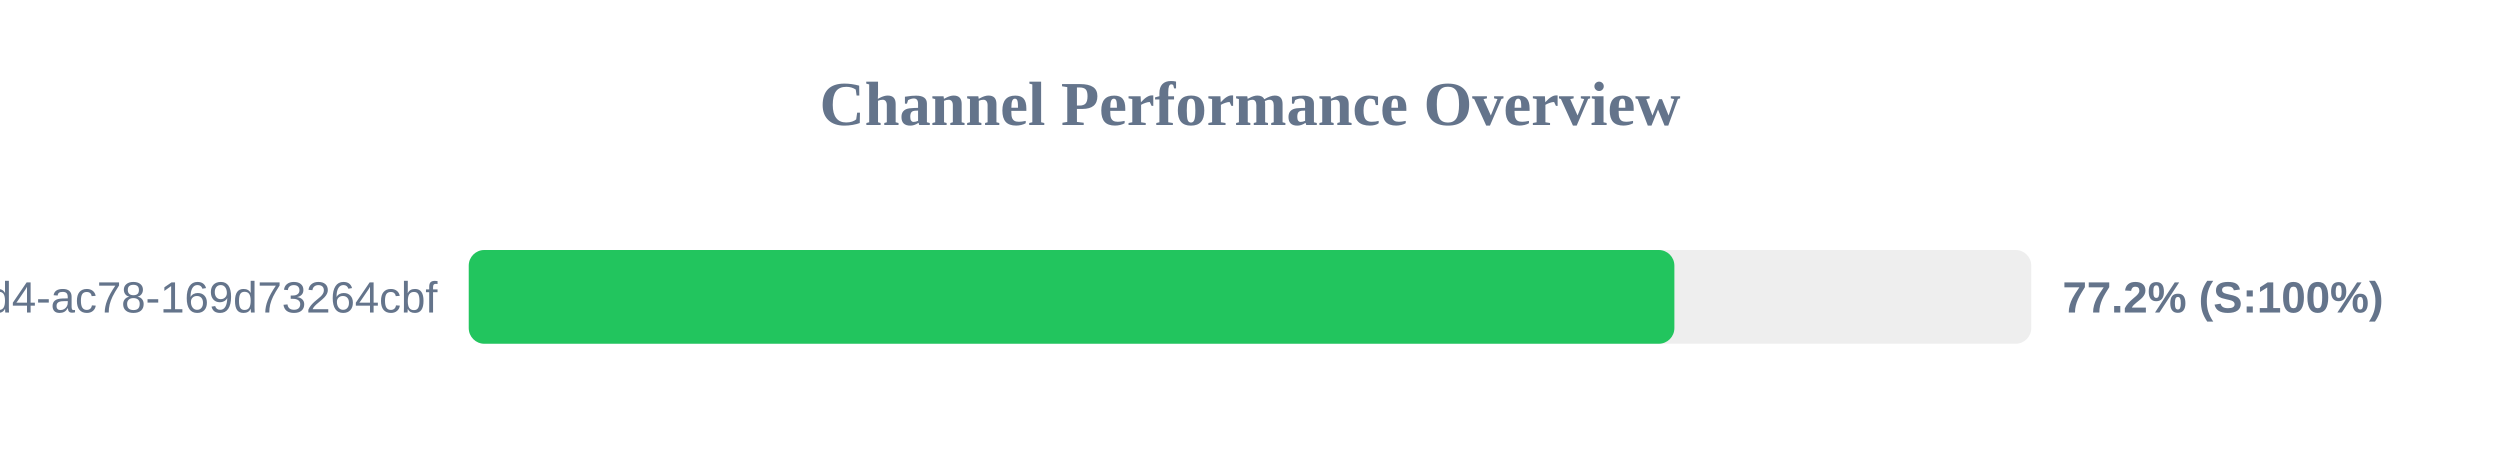
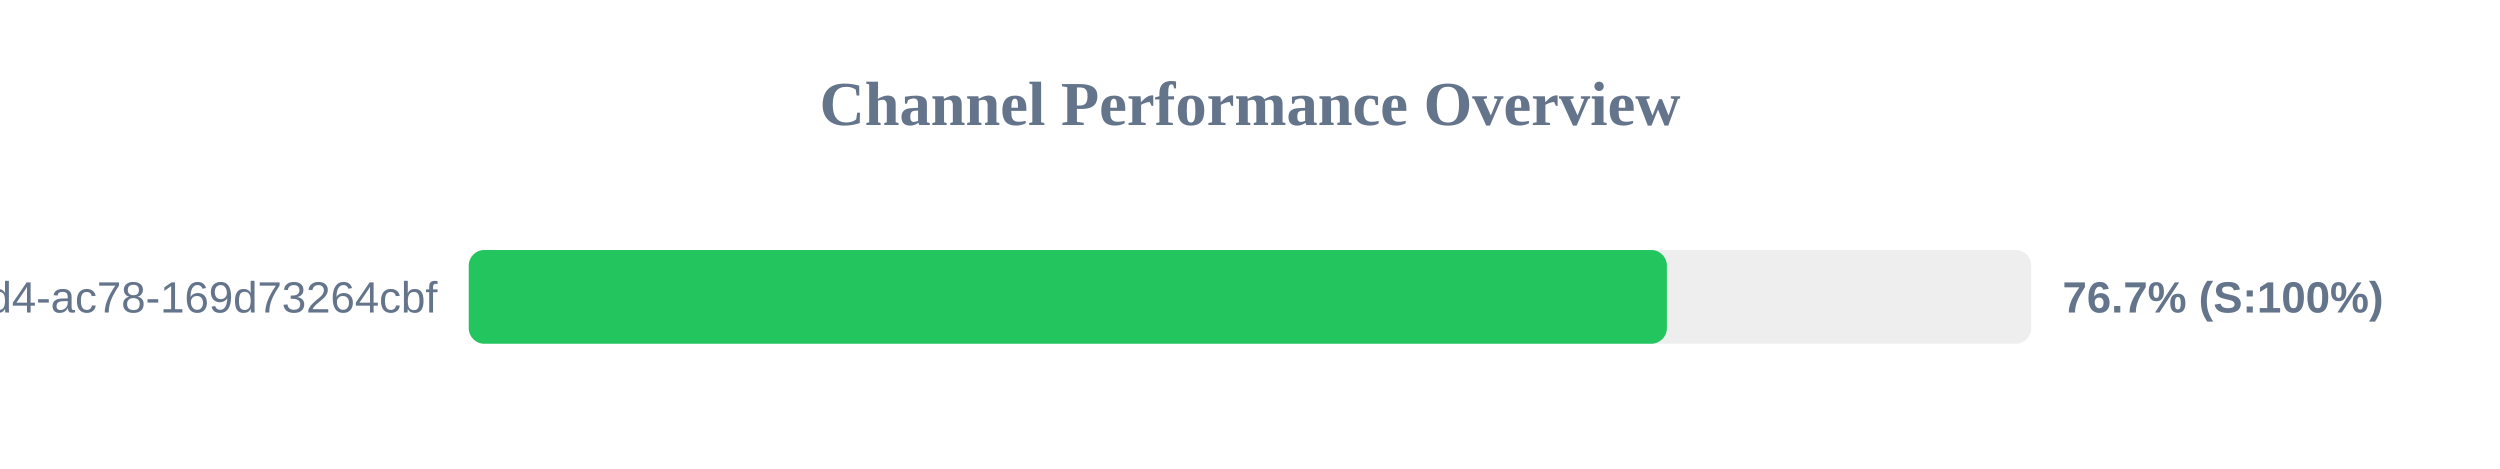
<svg xmlns="http://www.w3.org/2000/svg" width="800" height="150" version="1.1">
  <style>
        .row { font: 14px Arial; fill: #64748b; }
        .score { font: bold 14px Arial; fill: #64748b; }
    </style>
  <text x="400" y="40" text-anchor="middle" font-size="20px" font-weight="bold" fill="#64748b">Channel Performance Overview</text>
  <rect x="150" y="80" width="500" height="30" fill="#eee" rx="5" />
-   <rect x="150" y="80" width="385.8" height="30" fill="#22c55e" rx="5" />
+   <rect x="150" y="80" width="383.4" height="30" fill="#22c55e" rx="5" />
  <text x="140" y="100" text-anchor="end" class="row">?uuid=48c2c901-72e6-46d4-ac78-169d73264cbf</text>
-   <text x="660" y="100" text-anchor="start" class="score">77.2% (S:100%)</text>
+   <text x="660" y="100" text-anchor="start" class="score">76.7% (S:100%)</text>
</svg>
